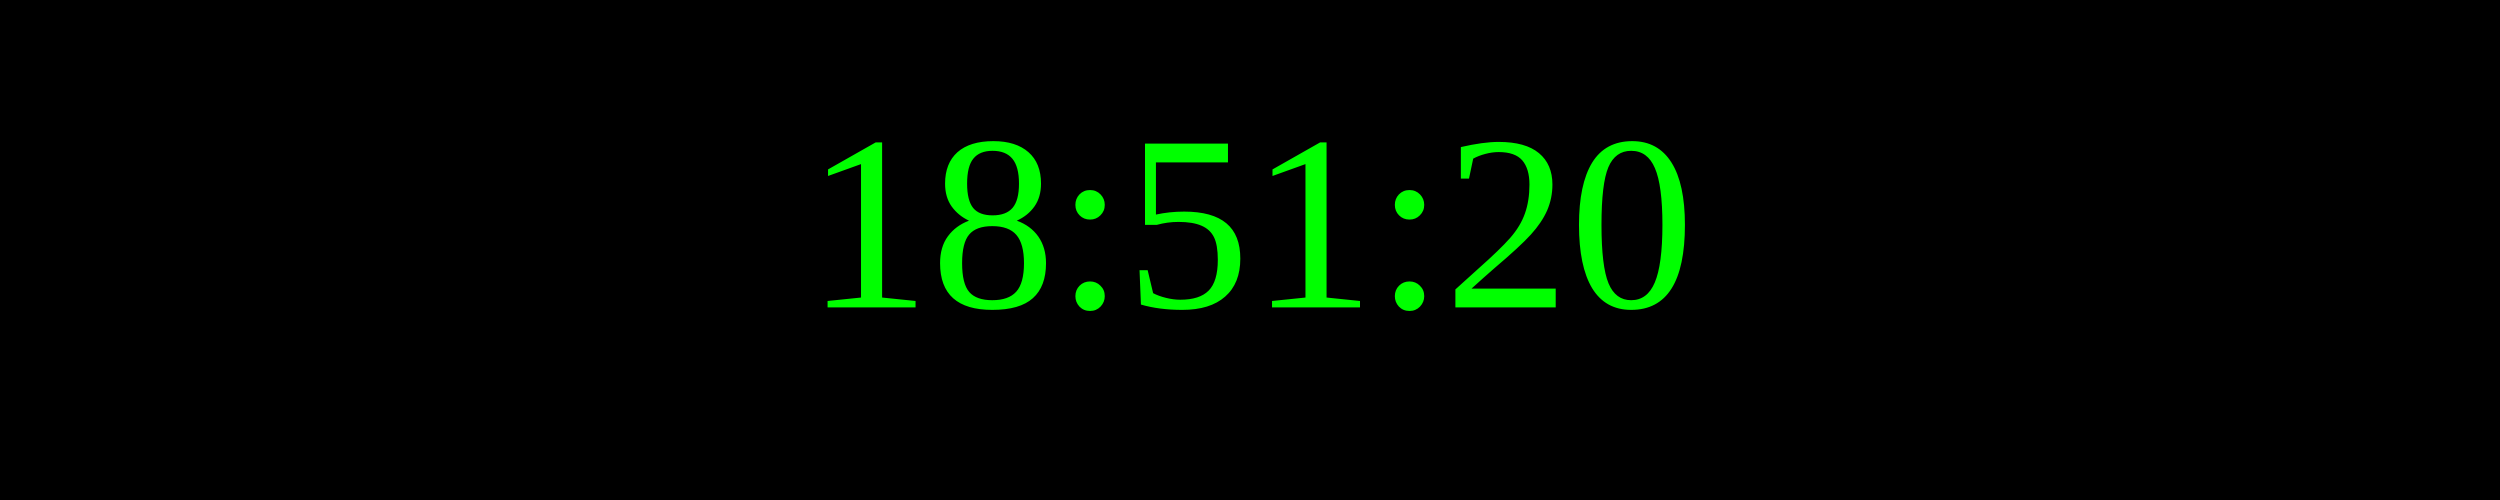
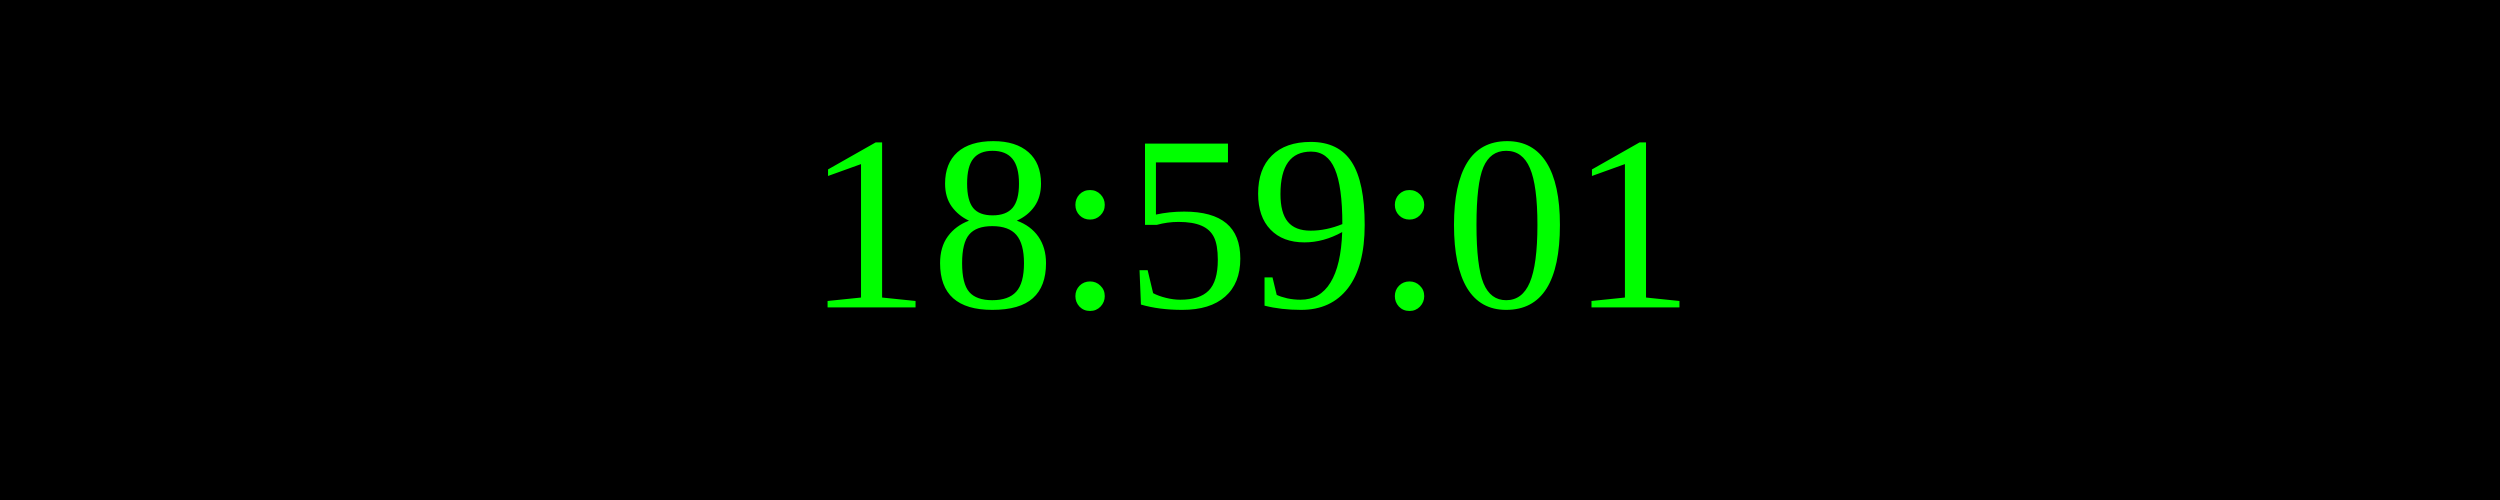
<svg xmlns="http://www.w3.org/2000/svg" width="250" height="50">
  <rect width="100%" height="100%" fill="black" />
  <text x="50%" y="50%" font-size="25" fill="lime" text-anchor="middle" dominant-baseline="middle">
- 18:51:20
+ 18:59:01
</text>
</svg>
